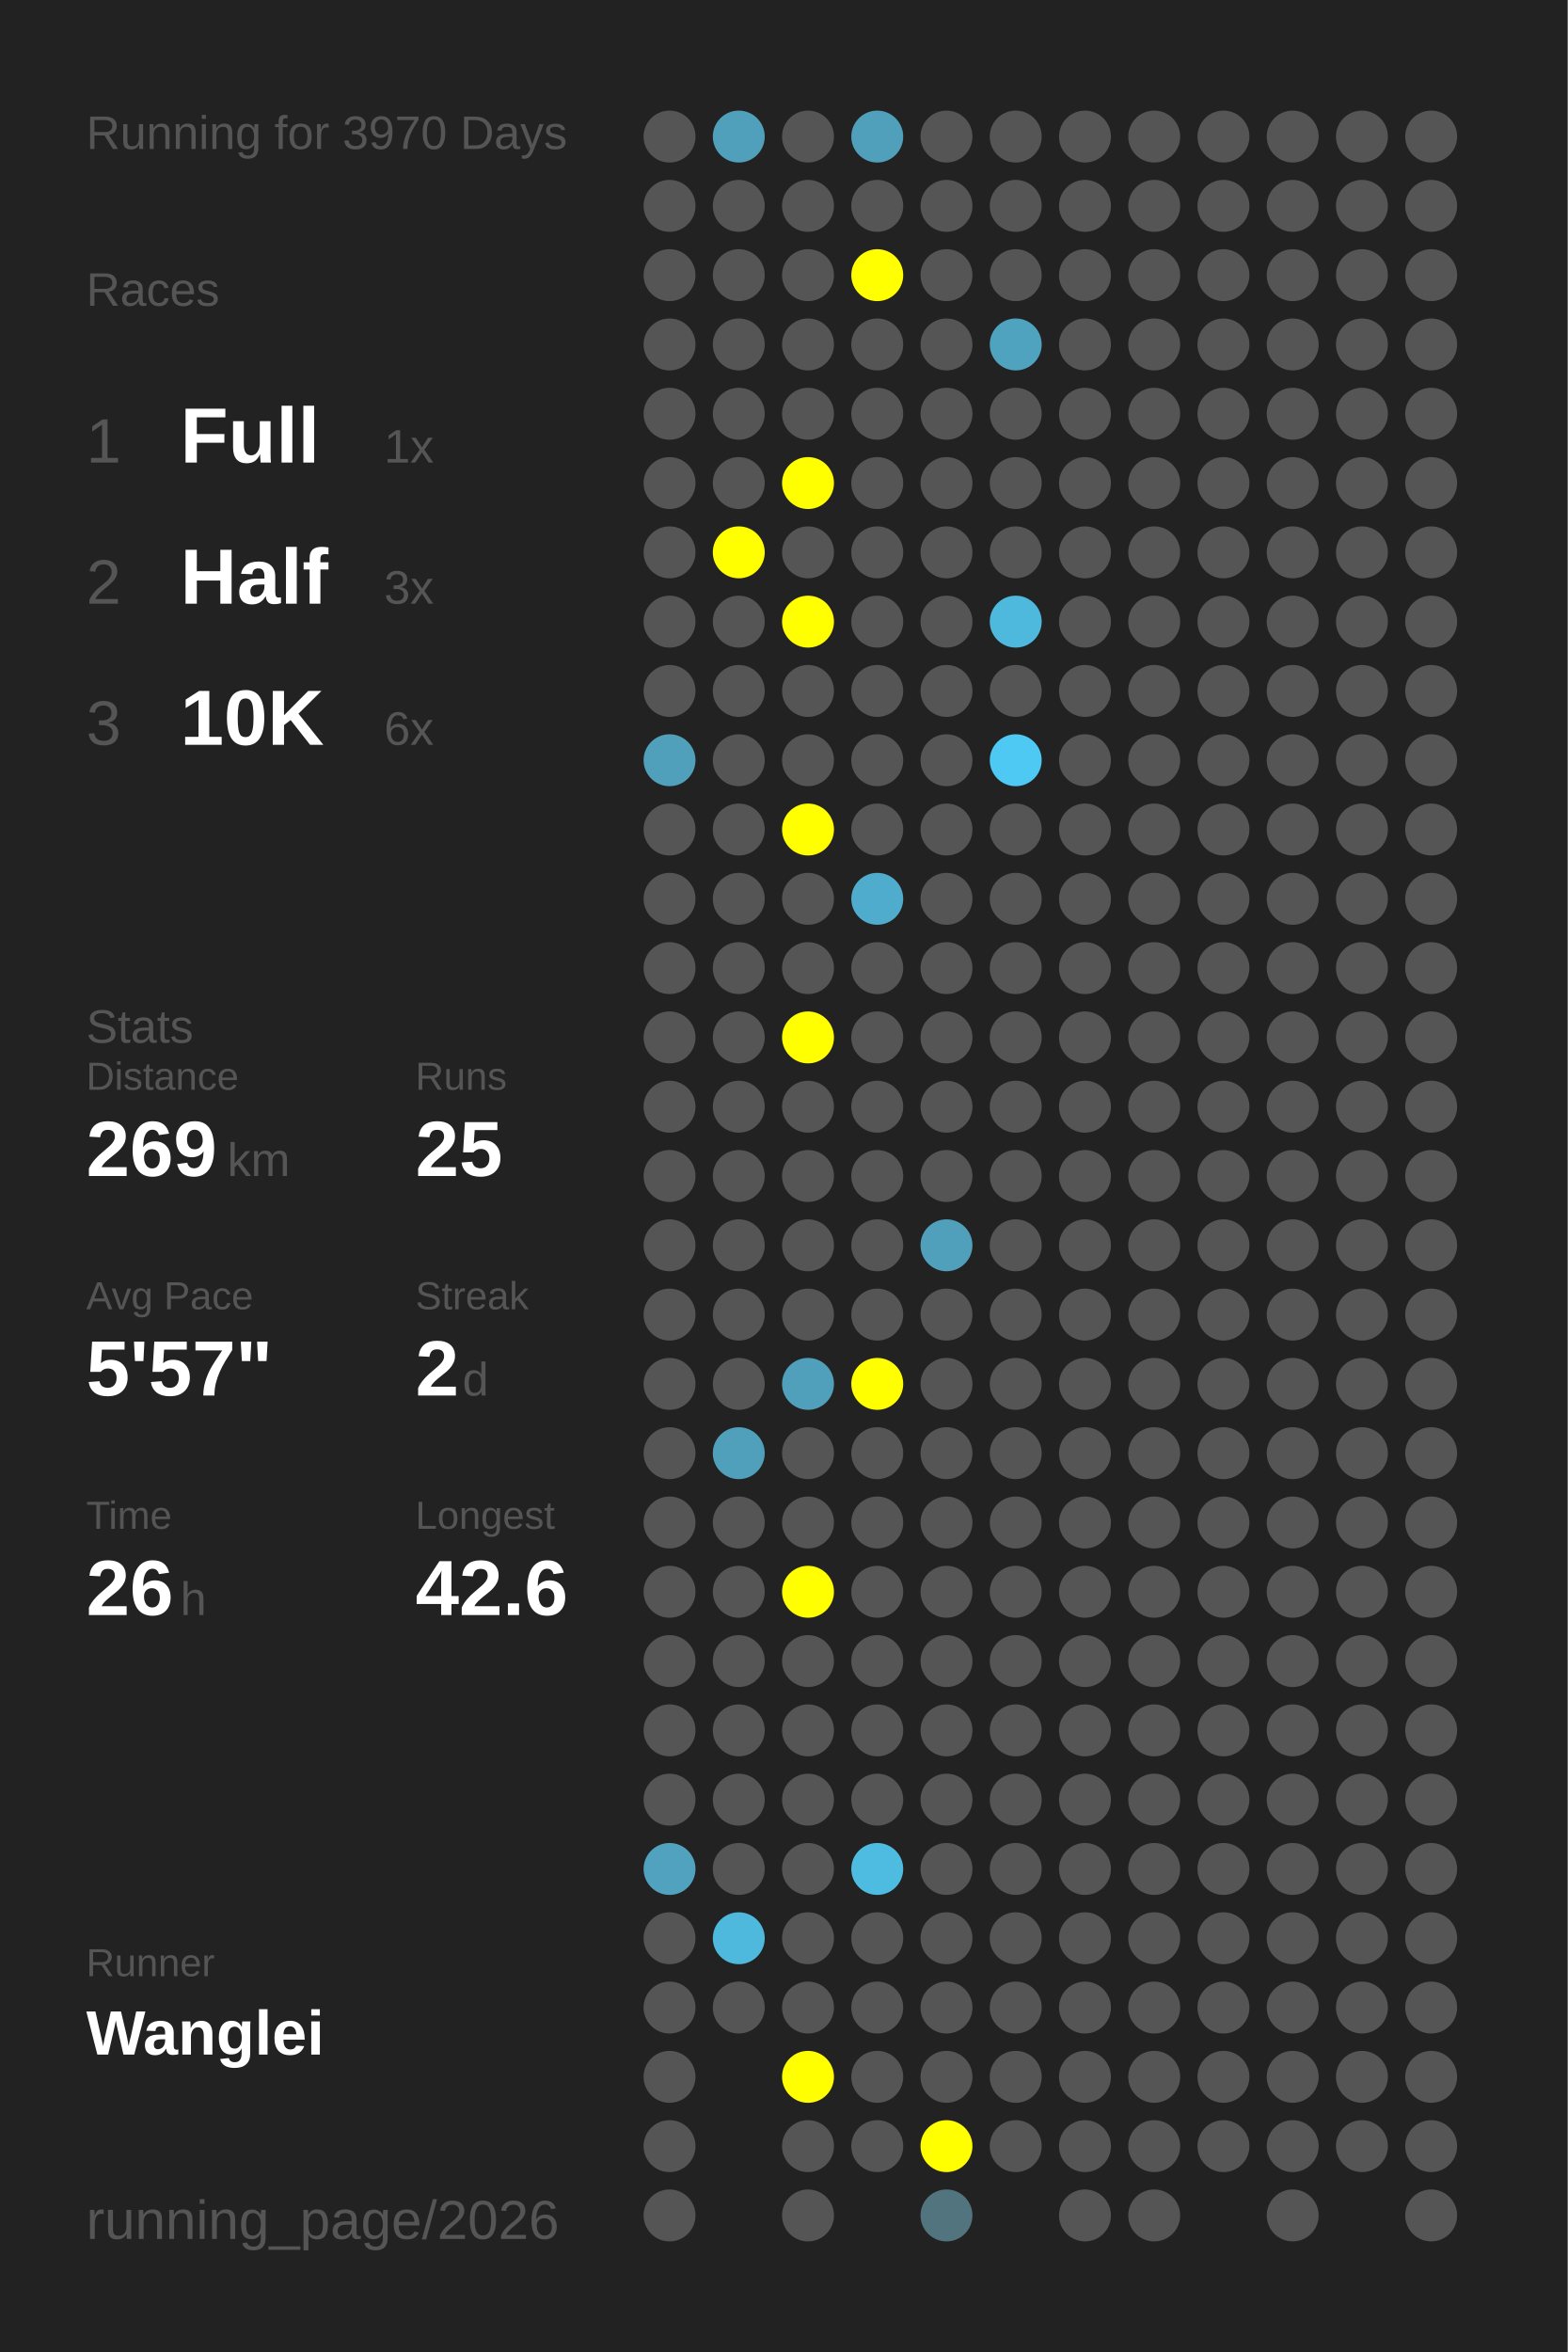
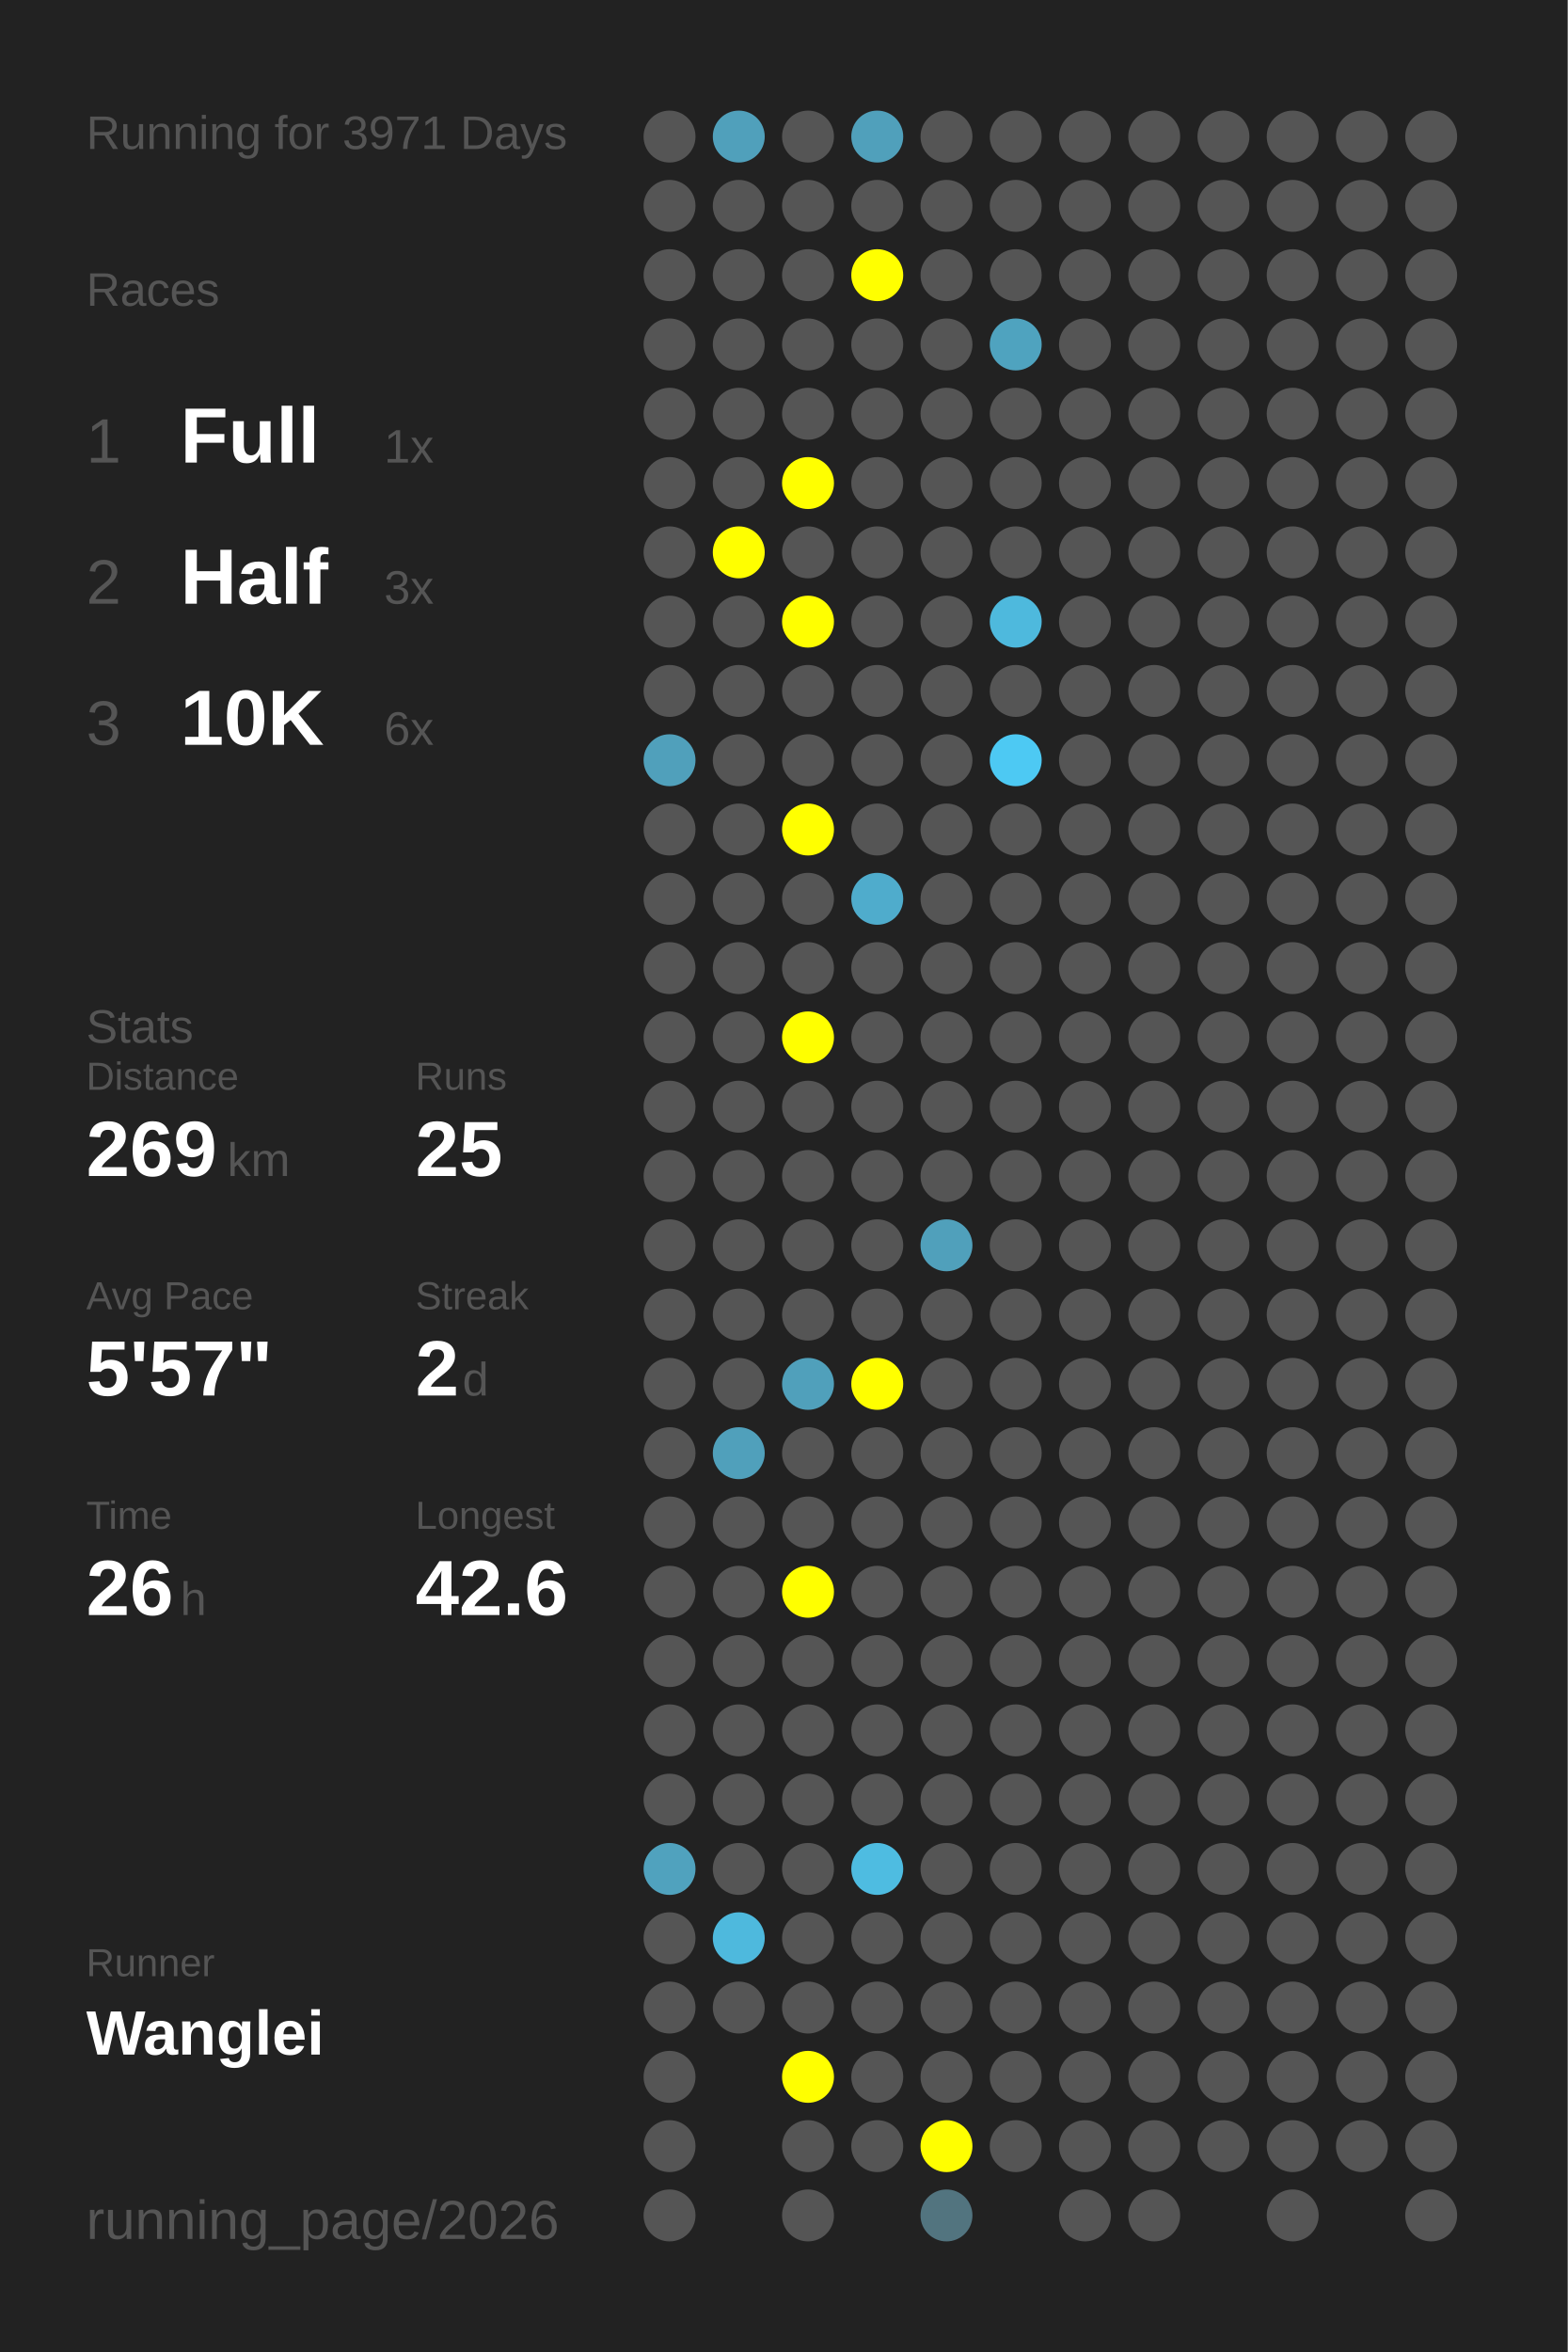
<svg xmlns="http://www.w3.org/2000/svg" baseProfile="full" height="300mm" version="1.1" viewBox="0,0,200,300" width="200mm">
  <defs />
  <rect fill="#222222" height="300" width="200" x="0" y="0" />
-   <text fill="#555555" style="font-size:6px; font-family:Arial;" x="11" y="19">Running for 3970 Days</text>
+   <text fill="#555555" style="font-size:6px; font-family:Arial;" x="11" y="19">Running for 3971 Days</text>
  <text fill="#555555" style="font-size:6px; font-family:Arial;" x="11" y="39">Races</text>
  <text fill="#555555" style="font-size:8px; font-family:Arial;" x="11" y="59">1</text>
  <text fill="#FFFFFF" style="font-size:10px; font-family:Arial; font-weight:bold;" x="23" y="59">Full</text>
  <text fill="#555555" style="font-size:6px; font-family:Arial;" x="49" y="59">1x</text>
  <text fill="#555555" style="font-size:8px; font-family:Arial;" x="11" y="77">2</text>
  <text fill="#FFFFFF" style="font-size:10px; font-family:Arial; font-weight:bold;" x="23" y="77">Half</text>
  <text fill="#555555" style="font-size:6px; font-family:Arial;" x="49" y="77">3x</text>
  <text fill="#555555" style="font-size:8px; font-family:Arial;" x="11" y="95">3</text>
  <text fill="#FFFFFF" style="font-size:10px; font-family:Arial; font-weight:bold;" x="23" y="95">10K</text>
  <text fill="#555555" style="font-size:6px; font-family:Arial;" x="49" y="95">6x</text>
  <text fill="#555555" style="font-size:6px; font-family:Arial;" x="11" y="133">Stats</text>
  <text fill="#555555" style="font-size:5px; font-family:Arial;" x="11" y="139">Distance</text>
  <text fill="#FFFFFF" style="font-size:10px; font-family:Arial; font-weight:bold;" x="11" y="150">269</text>
  <text fill="#555555" style="font-size:6px; font-family:Arial;" x="29" y="150">km</text>
  <text fill="#555555" style="font-size:5px; font-family:Arial;" x="53" y="139">Runs</text>
  <text fill="#FFFFFF" style="font-size:10px; font-family:Arial; font-weight:bold;" x="53" y="150">25</text>
  <text fill="#555555" style="font-size:5px; font-family:Arial;" x="11" y="167">Avg Pace</text>
  <text fill="#FFFFFF" style="font-size:10px; font-family:Arial; font-weight:bold;" x="11" y="178">5'57"</text>
  <text fill="#555555" style="font-size:5px; font-family:Arial;" x="53" y="167">Streak</text>
  <text fill="#FFFFFF" style="font-size:10px; font-family:Arial; font-weight:bold;" x="53" y="178">2</text>
  <text fill="#555555" style="font-size:6px; font-family:Arial;" x="59" y="178">d</text>
  <text fill="#555555" style="font-size:5px; font-family:Arial;" x="11" y="195">Time</text>
  <text fill="#FFFFFF" style="font-size:10px; font-family:Arial; font-weight:bold;" x="11" y="206">26</text>
  <text fill="#555555" style="font-size:6px; font-family:Arial;" x="23" y="206">h</text>
  <text fill="#555555" style="font-size:5px; font-family:Arial;" x="53" y="195">Longest</text>
  <text fill="#FFFFFF" style="font-size:10px; font-family:Arial; font-weight:bold;" x="53" y="206">42.6</text>
  <text fill="#555555" style="font-size:5px; font-family:Arial;" x="11" y="252.065">Runner</text>
  <text fill="#FFFFFF" style="font-size:8px; font-family:Arial; font-weight:bold;" x="11" y="262.065">Wanglei</text>
  <text fill="#555555" style="font-size:7px; font-family:Arial;" x="11" y="285.581">running_page/2026</text>
  <circle cx="85.417" cy="17.419" fill="#555555" r="3.312" />
  <circle cx="85.417" cy="26.258" fill="#555555" r="3.312" />
  <circle cx="85.417" cy="35.097" fill="#555555" r="3.312" />
  <circle cx="85.417" cy="43.935" fill="#555555" r="3.312" />
  <circle cx="85.417" cy="52.774" fill="#555555" r="3.312" />
  <circle cx="85.417" cy="61.613" fill="#555555" r="3.312" />
  <circle cx="85.417" cy="70.452" fill="#555555" r="3.312" />
  <circle cx="85.417" cy="79.29" fill="#555555" r="3.312" />
  <circle cx="85.417" cy="88.129" fill="#555555" r="3.312" />
  <circle cx="85.417" cy="96.968" fill="#50a0bb" r="3.312" />
  <circle cx="85.417" cy="105.806" fill="#555555" r="3.312" />
  <circle cx="85.417" cy="114.645" fill="#555555" r="3.312" />
  <circle cx="85.417" cy="123.484" fill="#555555" r="3.312" />
  <circle cx="85.417" cy="132.323" fill="#555555" r="3.312" />
  <circle cx="85.417" cy="141.161" fill="#555555" r="3.312" />
  <circle cx="85.417" cy="150" fill="#555555" r="3.312" />
  <circle cx="85.417" cy="158.839" fill="#555555" r="3.312" />
  <circle cx="85.417" cy="167.677" fill="#555555" r="3.312" />
  <circle cx="85.417" cy="176.516" fill="#555555" r="3.312" />
  <circle cx="85.417" cy="185.355" fill="#555555" r="3.312" />
  <circle cx="85.417" cy="194.194" fill="#555555" r="3.312" />
  <circle cx="85.417" cy="203.032" fill="#555555" r="3.312" />
  <circle cx="85.417" cy="211.871" fill="#555555" r="3.312" />
  <circle cx="85.417" cy="220.71" fill="#555555" r="3.312" />
  <circle cx="85.417" cy="229.548" fill="#555555" r="3.312" />
  <circle cx="85.417" cy="238.387" fill="#50a2be" r="3.312" />
  <circle cx="85.417" cy="247.226" fill="#555555" r="3.312" />
  <circle cx="85.417" cy="256.065" fill="#555555" r="3.312" />
  <circle cx="85.417" cy="264.903" fill="#555555" r="3.312" />
  <circle cx="85.417" cy="273.742" fill="#555555" r="3.312" />
  <circle cx="85.417" cy="282.581" fill="#555555" r="3.312" />
  <circle cx="94.25" cy="17.419" fill="#50a0bb" r="3.312" />
  <circle cx="94.25" cy="26.258" fill="#555555" r="3.312" />
  <circle cx="94.25" cy="35.097" fill="#555555" r="3.312" />
  <circle cx="94.25" cy="43.935" fill="#555555" r="3.312" />
  <circle cx="94.25" cy="52.774" fill="#555555" r="3.312" />
  <circle cx="94.25" cy="61.613" fill="#555555" r="3.312" />
  <circle cx="94.25" cy="70.452" fill="#FFFF00" r="3.312" />
  <circle cx="94.25" cy="79.29" fill="#555555" r="3.312" />
  <circle cx="94.25" cy="88.129" fill="#555555" r="3.312" />
  <circle cx="94.25" cy="96.968" fill="#555555" r="3.312" />
  <circle cx="94.25" cy="105.806" fill="#555555" r="3.312" />
  <circle cx="94.25" cy="114.645" fill="#555555" r="3.312" />
  <circle cx="94.25" cy="123.484" fill="#555555" r="3.312" />
  <circle cx="94.25" cy="132.323" fill="#555555" r="3.312" />
  <circle cx="94.25" cy="141.161" fill="#555555" r="3.312" />
  <circle cx="94.25" cy="150" fill="#555555" r="3.312" />
  <circle cx="94.25" cy="158.839" fill="#555555" r="3.312" />
  <circle cx="94.25" cy="167.677" fill="#555555" r="3.312" />
  <circle cx="94.25" cy="176.516" fill="#555555" r="3.312" />
  <circle cx="94.25" cy="185.355" fill="#50a0bb" r="3.312" />
  <circle cx="94.25" cy="194.194" fill="#555555" r="3.312" />
  <circle cx="94.25" cy="203.032" fill="#555555" r="3.312" />
  <circle cx="94.25" cy="211.871" fill="#555555" r="3.312" />
  <circle cx="94.25" cy="220.71" fill="#555555" r="3.312" />
  <circle cx="94.25" cy="229.548" fill="#555555" r="3.312" />
  <circle cx="94.25" cy="238.387" fill="#555555" r="3.312" />
  <circle cx="94.25" cy="247.226" fill="#4eb9dd" r="3.312" />
  <circle cx="94.25" cy="256.065" fill="#555555" r="3.312" />
  <circle cx="103.083" cy="17.419" fill="#555555" r="3.312" />
  <circle cx="103.083" cy="26.258" fill="#555555" r="3.312" />
  <circle cx="103.083" cy="35.097" fill="#555555" r="3.312" />
  <circle cx="103.083" cy="43.935" fill="#555555" r="3.312" />
  <circle cx="103.083" cy="52.774" fill="#555555" r="3.312" />
  <circle cx="103.083" cy="61.613" fill="#FFFF00" r="3.312" />
  <circle cx="103.083" cy="70.452" fill="#555555" r="3.312" />
  <circle cx="103.083" cy="79.29" fill="#FFFF00" r="3.312" />
  <circle cx="103.083" cy="88.129" fill="#555555" r="3.312" />
  <circle cx="103.083" cy="96.968" fill="#555555" r="3.312" />
  <circle cx="103.083" cy="105.806" fill="#FFFF00" r="3.312" />
  <circle cx="103.083" cy="114.645" fill="#555555" r="3.312" />
  <circle cx="103.083" cy="123.484" fill="#555555" r="3.312" />
  <circle cx="103.083" cy="132.323" fill="#FFFF00" r="3.312" />
  <circle cx="103.083" cy="141.161" fill="#555555" r="3.312" />
  <circle cx="103.083" cy="150" fill="#555555" r="3.312" />
  <circle cx="103.083" cy="158.839" fill="#555555" r="3.312" />
  <circle cx="103.083" cy="167.677" fill="#555555" r="3.312" />
  <circle cx="103.083" cy="176.516" fill="#50a0bb" r="3.312" />
  <circle cx="103.083" cy="185.355" fill="#555555" r="3.312" />
  <circle cx="103.083" cy="194.194" fill="#555555" r="3.312" />
  <circle cx="103.083" cy="203.032" fill="#FFFF00" r="3.312" />
  <circle cx="103.083" cy="211.871" fill="#555555" r="3.312" />
  <circle cx="103.083" cy="220.71" fill="#555555" r="3.312" />
  <circle cx="103.083" cy="229.548" fill="#555555" r="3.312" />
  <circle cx="103.083" cy="238.387" fill="#555555" r="3.312" />
  <circle cx="103.083" cy="247.226" fill="#555555" r="3.312" />
  <circle cx="103.083" cy="256.065" fill="#555555" r="3.312" />
  <circle cx="103.083" cy="264.903" fill="#FFFF00" r="3.312" />
  <circle cx="103.083" cy="273.742" fill="#555555" r="3.312" />
  <circle cx="103.083" cy="282.581" fill="#555555" r="3.312" />
  <circle cx="111.917" cy="17.419" fill="#50a0bb" r="3.312" />
  <circle cx="111.917" cy="26.258" fill="#555555" r="3.312" />
  <circle cx="111.917" cy="35.097" fill="#FFFF00" r="3.312" />
  <circle cx="111.917" cy="43.935" fill="#555555" r="3.312" />
  <circle cx="111.917" cy="52.774" fill="#555555" r="3.312" />
  <circle cx="111.917" cy="61.613" fill="#555555" r="3.312" />
  <circle cx="111.917" cy="70.452" fill="#555555" r="3.312" />
  <circle cx="111.917" cy="79.29" fill="#555555" r="3.312" />
  <circle cx="111.917" cy="88.129" fill="#555555" r="3.312" />
  <circle cx="111.917" cy="96.968" fill="#555555" r="3.312" />
  <circle cx="111.917" cy="105.806" fill="#555555" r="3.312" />
  <circle cx="111.917" cy="114.645" fill="#4faccc" r="3.312" />
  <circle cx="111.917" cy="123.484" fill="#555555" r="3.312" />
  <circle cx="111.917" cy="132.323" fill="#555555" r="3.312" />
  <circle cx="111.917" cy="141.161" fill="#555555" r="3.312" />
  <circle cx="111.917" cy="150" fill="#555555" r="3.312" />
  <circle cx="111.917" cy="158.839" fill="#555555" r="3.312" />
  <circle cx="111.917" cy="167.677" fill="#555555" r="3.312" />
  <circle cx="111.917" cy="176.516" fill="#FFFF00" r="3.312" />
  <circle cx="111.917" cy="185.355" fill="#555555" r="3.312" />
  <circle cx="111.917" cy="194.194" fill="#555555" r="3.312" />
  <circle cx="111.917" cy="203.032" fill="#555555" r="3.312" />
  <circle cx="111.917" cy="211.871" fill="#555555" r="3.312" />
  <circle cx="111.917" cy="220.71" fill="#555555" r="3.312" />
  <circle cx="111.917" cy="229.548" fill="#555555" r="3.312" />
  <circle cx="111.917" cy="238.387" fill="#4ebce1" r="3.312" />
  <circle cx="111.917" cy="247.226" fill="#555555" r="3.312" />
  <circle cx="111.917" cy="256.065" fill="#555555" r="3.312" />
  <circle cx="111.917" cy="264.903" fill="#555555" r="3.312" />
  <circle cx="111.917" cy="273.742" fill="#555555" r="3.312" />
  <circle cx="120.75" cy="17.419" fill="#555555" r="3.312" />
  <circle cx="120.75" cy="26.258" fill="#555555" r="3.312" />
  <circle cx="120.75" cy="35.097" fill="#555555" r="3.312" />
  <circle cx="120.75" cy="43.935" fill="#555555" r="3.312" />
  <circle cx="120.75" cy="52.774" fill="#555555" r="3.312" />
  <circle cx="120.75" cy="61.613" fill="#555555" r="3.312" />
  <circle cx="120.75" cy="70.452" fill="#555555" r="3.312" />
  <circle cx="120.75" cy="79.29" fill="#555555" r="3.312" />
  <circle cx="120.75" cy="88.129" fill="#555555" r="3.312" />
  <circle cx="120.75" cy="96.968" fill="#555555" r="3.312" />
  <circle cx="120.75" cy="105.806" fill="#555555" r="3.312" />
  <circle cx="120.75" cy="114.645" fill="#555555" r="3.312" />
  <circle cx="120.75" cy="123.484" fill="#555555" r="3.312" />
  <circle cx="120.75" cy="132.323" fill="#555555" r="3.312" />
  <circle cx="120.75" cy="141.161" fill="#555555" r="3.312" />
  <circle cx="120.75" cy="150" fill="#555555" r="3.312" />
  <circle cx="120.75" cy="158.839" fill="#50a0bb" r="3.312" />
  <circle cx="120.75" cy="167.677" fill="#555555" r="3.312" />
  <circle cx="120.75" cy="176.516" fill="#555555" r="3.312" />
  <circle cx="120.75" cy="185.355" fill="#555555" r="3.312" />
  <circle cx="120.75" cy="194.194" fill="#555555" r="3.312" />
  <circle cx="120.75" cy="203.032" fill="#555555" r="3.312" />
  <circle cx="120.75" cy="211.871" fill="#555555" r="3.312" />
  <circle cx="120.75" cy="220.71" fill="#555555" r="3.312" />
  <circle cx="120.75" cy="229.548" fill="#555555" r="3.312" />
  <circle cx="120.75" cy="238.387" fill="#555555" r="3.312" />
  <circle cx="120.75" cy="247.226" fill="#555555" r="3.312" />
  <circle cx="120.75" cy="256.065" fill="#555555" r="3.312" />
  <circle cx="120.75" cy="264.903" fill="#555555" r="3.312" />
  <circle cx="120.75" cy="273.742" fill="#FFFF00" r="3.312" />
  <circle cx="120.75" cy="282.581" fill="#52747f" r="3.312" />
  <circle cx="129.583" cy="17.419" fill="#555555" r="3.312" />
  <circle cx="129.583" cy="26.258" fill="#555555" r="3.312" />
  <circle cx="129.583" cy="35.097" fill="#555555" r="3.312" />
  <circle cx="129.583" cy="43.935" fill="#4fa3bf" r="3.312" />
  <circle cx="129.583" cy="52.774" fill="#555555" r="3.312" />
  <circle cx="129.583" cy="61.613" fill="#555555" r="3.312" />
  <circle cx="129.583" cy="70.452" fill="#555555" r="3.312" />
  <circle cx="129.583" cy="79.29" fill="#4eb9dd" r="3.312" />
  <circle cx="129.583" cy="88.129" fill="#555555" r="3.312" />
  <circle cx="129.583" cy="96.968" fill="#4dc9f3" r="3.312" />
  <circle cx="129.583" cy="105.806" fill="#555555" r="3.312" />
  <circle cx="129.583" cy="114.645" fill="#555555" r="3.312" />
  <circle cx="129.583" cy="123.484" fill="#555555" r="3.312" />
  <circle cx="129.583" cy="132.323" fill="#555555" r="3.312" />
  <circle cx="129.583" cy="141.161" fill="#555555" r="3.312" />
  <circle cx="129.583" cy="150" fill="#555555" r="3.312" />
  <circle cx="129.583" cy="158.839" fill="#555555" r="3.312" />
  <circle cx="129.583" cy="167.677" fill="#555555" r="3.312" />
  <circle cx="129.583" cy="176.516" fill="#555555" r="3.312" />
  <circle cx="129.583" cy="185.355" fill="#555555" r="3.312" />
  <circle cx="129.583" cy="194.194" fill="#555555" r="3.312" />
  <circle cx="129.583" cy="203.032" fill="#555555" r="3.312" />
  <circle cx="129.583" cy="211.871" fill="#555555" r="3.312" />
  <circle cx="129.583" cy="220.71" fill="#555555" r="3.312" />
  <circle cx="129.583" cy="229.548" fill="#555555" r="3.312" />
  <circle cx="129.583" cy="238.387" fill="#555555" r="3.312" />
  <circle cx="129.583" cy="247.226" fill="#555555" r="3.312" />
  <circle cx="129.583" cy="256.065" fill="#555555" r="3.312" />
  <circle cx="129.583" cy="264.903" fill="#555555" r="3.312" />
  <circle cx="129.583" cy="273.742" fill="#555555" r="3.312" />
  <circle cx="138.417" cy="17.419" fill="#555555" r="3.312" />
  <circle cx="138.417" cy="26.258" fill="#555555" r="3.312" />
  <circle cx="138.417" cy="35.097" fill="#555555" r="3.312" />
  <circle cx="138.417" cy="43.935" fill="#555555" r="3.312" />
  <circle cx="138.417" cy="52.774" fill="#555555" r="3.312" />
  <circle cx="138.417" cy="61.613" fill="#555555" r="3.312" />
  <circle cx="138.417" cy="70.452" fill="#555555" r="3.312" />
  <circle cx="138.417" cy="79.29" fill="#555555" r="3.312" />
  <circle cx="138.417" cy="88.129" fill="#555555" r="3.312" />
  <circle cx="138.417" cy="96.968" fill="#555555" r="3.312" />
  <circle cx="138.417" cy="105.806" fill="#555555" r="3.312" />
  <circle cx="138.417" cy="114.645" fill="#555555" r="3.312" />
  <circle cx="138.417" cy="123.484" fill="#555555" r="3.312" />
  <circle cx="138.417" cy="132.323" fill="#555555" r="3.312" />
  <circle cx="138.417" cy="141.161" fill="#555555" r="3.312" />
  <circle cx="138.417" cy="150" fill="#555555" r="3.312" />
  <circle cx="138.417" cy="158.839" fill="#555555" r="3.312" />
  <circle cx="138.417" cy="167.677" fill="#555555" r="3.312" />
  <circle cx="138.417" cy="176.516" fill="#555555" r="3.312" />
  <circle cx="138.417" cy="185.355" fill="#555555" r="3.312" />
  <circle cx="138.417" cy="194.194" fill="#555555" r="3.312" />
  <circle cx="138.417" cy="203.032" fill="#555555" r="3.312" />
  <circle cx="138.417" cy="211.871" fill="#555555" r="3.312" />
  <circle cx="138.417" cy="220.71" fill="#555555" r="3.312" />
  <circle cx="138.417" cy="229.548" fill="#555555" r="3.312" />
  <circle cx="138.417" cy="238.387" fill="#555555" r="3.312" />
  <circle cx="138.417" cy="247.226" fill="#555555" r="3.312" />
  <circle cx="138.417" cy="256.065" fill="#555555" r="3.312" />
  <circle cx="138.417" cy="264.903" fill="#555555" r="3.312" />
  <circle cx="138.417" cy="273.742" fill="#555555" r="3.312" />
  <circle cx="138.417" cy="282.581" fill="#555555" r="3.312" />
  <circle cx="147.25" cy="17.419" fill="#555555" r="3.312" />
  <circle cx="147.25" cy="26.258" fill="#555555" r="3.312" />
  <circle cx="147.25" cy="35.097" fill="#555555" r="3.312" />
  <circle cx="147.25" cy="43.935" fill="#555555" r="3.312" />
  <circle cx="147.25" cy="52.774" fill="#555555" r="3.312" />
  <circle cx="147.25" cy="61.613" fill="#555555" r="3.312" />
  <circle cx="147.25" cy="70.452" fill="#555555" r="3.312" />
  <circle cx="147.25" cy="79.29" fill="#555555" r="3.312" />
  <circle cx="147.25" cy="88.129" fill="#555555" r="3.312" />
  <circle cx="147.25" cy="96.968" fill="#555555" r="3.312" />
  <circle cx="147.25" cy="105.806" fill="#555555" r="3.312" />
  <circle cx="147.25" cy="114.645" fill="#555555" r="3.312" />
  <circle cx="147.25" cy="123.484" fill="#555555" r="3.312" />
  <circle cx="147.25" cy="132.323" fill="#555555" r="3.312" />
  <circle cx="147.25" cy="141.161" fill="#555555" r="3.312" />
  <circle cx="147.25" cy="150" fill="#555555" r="3.312" />
  <circle cx="147.25" cy="158.839" fill="#555555" r="3.312" />
  <circle cx="147.25" cy="167.677" fill="#555555" r="3.312" />
  <circle cx="147.25" cy="176.516" fill="#555555" r="3.312" />
  <circle cx="147.25" cy="185.355" fill="#555555" r="3.312" />
  <circle cx="147.25" cy="194.194" fill="#555555" r="3.312" />
  <circle cx="147.25" cy="203.032" fill="#555555" r="3.312" />
  <circle cx="147.25" cy="211.871" fill="#555555" r="3.312" />
  <circle cx="147.25" cy="220.71" fill="#555555" r="3.312" />
  <circle cx="147.25" cy="229.548" fill="#555555" r="3.312" />
  <circle cx="147.25" cy="238.387" fill="#555555" r="3.312" />
  <circle cx="147.25" cy="247.226" fill="#555555" r="3.312" />
  <circle cx="147.25" cy="256.065" fill="#555555" r="3.312" />
  <circle cx="147.25" cy="264.903" fill="#555555" r="3.312" />
  <circle cx="147.25" cy="273.742" fill="#555555" r="3.312" />
  <circle cx="147.25" cy="282.581" fill="#555555" r="3.312" />
  <circle cx="156.083" cy="17.419" fill="#555555" r="3.312" />
  <circle cx="156.083" cy="26.258" fill="#555555" r="3.312" />
  <circle cx="156.083" cy="35.097" fill="#555555" r="3.312" />
  <circle cx="156.083" cy="43.935" fill="#555555" r="3.312" />
  <circle cx="156.083" cy="52.774" fill="#555555" r="3.312" />
  <circle cx="156.083" cy="61.613" fill="#555555" r="3.312" />
  <circle cx="156.083" cy="70.452" fill="#555555" r="3.312" />
  <circle cx="156.083" cy="79.29" fill="#555555" r="3.312" />
  <circle cx="156.083" cy="88.129" fill="#555555" r="3.312" />
  <circle cx="156.083" cy="96.968" fill="#555555" r="3.312" />
  <circle cx="156.083" cy="105.806" fill="#555555" r="3.312" />
  <circle cx="156.083" cy="114.645" fill="#555555" r="3.312" />
  <circle cx="156.083" cy="123.484" fill="#555555" r="3.312" />
  <circle cx="156.083" cy="132.323" fill="#555555" r="3.312" />
  <circle cx="156.083" cy="141.161" fill="#555555" r="3.312" />
  <circle cx="156.083" cy="150" fill="#555555" r="3.312" />
  <circle cx="156.083" cy="158.839" fill="#555555" r="3.312" />
  <circle cx="156.083" cy="167.677" fill="#555555" r="3.312" />
  <circle cx="156.083" cy="176.516" fill="#555555" r="3.312" />
  <circle cx="156.083" cy="185.355" fill="#555555" r="3.312" />
  <circle cx="156.083" cy="194.194" fill="#555555" r="3.312" />
  <circle cx="156.083" cy="203.032" fill="#555555" r="3.312" />
  <circle cx="156.083" cy="211.871" fill="#555555" r="3.312" />
  <circle cx="156.083" cy="220.71" fill="#555555" r="3.312" />
  <circle cx="156.083" cy="229.548" fill="#555555" r="3.312" />
  <circle cx="156.083" cy="238.387" fill="#555555" r="3.312" />
  <circle cx="156.083" cy="247.226" fill="#555555" r="3.312" />
  <circle cx="156.083" cy="256.065" fill="#555555" r="3.312" />
  <circle cx="156.083" cy="264.903" fill="#555555" r="3.312" />
  <circle cx="156.083" cy="273.742" fill="#555555" r="3.312" />
  <circle cx="164.917" cy="17.419" fill="#555555" r="3.312" />
  <circle cx="164.917" cy="26.258" fill="#555555" r="3.312" />
  <circle cx="164.917" cy="35.097" fill="#555555" r="3.312" />
  <circle cx="164.917" cy="43.935" fill="#555555" r="3.312" />
  <circle cx="164.917" cy="52.774" fill="#555555" r="3.312" />
  <circle cx="164.917" cy="61.613" fill="#555555" r="3.312" />
  <circle cx="164.917" cy="70.452" fill="#555555" r="3.312" />
  <circle cx="164.917" cy="79.29" fill="#555555" r="3.312" />
  <circle cx="164.917" cy="88.129" fill="#555555" r="3.312" />
  <circle cx="164.917" cy="96.968" fill="#555555" r="3.312" />
  <circle cx="164.917" cy="105.806" fill="#555555" r="3.312" />
  <circle cx="164.917" cy="114.645" fill="#555555" r="3.312" />
  <circle cx="164.917" cy="123.484" fill="#555555" r="3.312" />
  <circle cx="164.917" cy="132.323" fill="#555555" r="3.312" />
  <circle cx="164.917" cy="141.161" fill="#555555" r="3.312" />
  <circle cx="164.917" cy="150" fill="#555555" r="3.312" />
  <circle cx="164.917" cy="158.839" fill="#555555" r="3.312" />
  <circle cx="164.917" cy="167.677" fill="#555555" r="3.312" />
  <circle cx="164.917" cy="176.516" fill="#555555" r="3.312" />
  <circle cx="164.917" cy="185.355" fill="#555555" r="3.312" />
  <circle cx="164.917" cy="194.194" fill="#555555" r="3.312" />
  <circle cx="164.917" cy="203.032" fill="#555555" r="3.312" />
  <circle cx="164.917" cy="211.871" fill="#555555" r="3.312" />
  <circle cx="164.917" cy="220.71" fill="#555555" r="3.312" />
  <circle cx="164.917" cy="229.548" fill="#555555" r="3.312" />
  <circle cx="164.917" cy="238.387" fill="#555555" r="3.312" />
  <circle cx="164.917" cy="247.226" fill="#555555" r="3.312" />
  <circle cx="164.917" cy="256.065" fill="#555555" r="3.312" />
  <circle cx="164.917" cy="264.903" fill="#555555" r="3.312" />
  <circle cx="164.917" cy="273.742" fill="#555555" r="3.312" />
  <circle cx="164.917" cy="282.581" fill="#555555" r="3.312" />
  <circle cx="173.75" cy="17.419" fill="#555555" r="3.312" />
  <circle cx="173.75" cy="26.258" fill="#555555" r="3.312" />
  <circle cx="173.75" cy="35.097" fill="#555555" r="3.312" />
  <circle cx="173.75" cy="43.935" fill="#555555" r="3.312" />
  <circle cx="173.75" cy="52.774" fill="#555555" r="3.312" />
  <circle cx="173.75" cy="61.613" fill="#555555" r="3.312" />
  <circle cx="173.75" cy="70.452" fill="#555555" r="3.312" />
  <circle cx="173.75" cy="79.29" fill="#555555" r="3.312" />
  <circle cx="173.75" cy="88.129" fill="#555555" r="3.312" />
  <circle cx="173.75" cy="96.968" fill="#555555" r="3.312" />
  <circle cx="173.75" cy="105.806" fill="#555555" r="3.312" />
  <circle cx="173.75" cy="114.645" fill="#555555" r="3.312" />
  <circle cx="173.75" cy="123.484" fill="#555555" r="3.312" />
  <circle cx="173.75" cy="132.323" fill="#555555" r="3.312" />
  <circle cx="173.75" cy="141.161" fill="#555555" r="3.312" />
  <circle cx="173.75" cy="150" fill="#555555" r="3.312" />
  <circle cx="173.75" cy="158.839" fill="#555555" r="3.312" />
  <circle cx="173.75" cy="167.677" fill="#555555" r="3.312" />
  <circle cx="173.75" cy="176.516" fill="#555555" r="3.312" />
  <circle cx="173.75" cy="185.355" fill="#555555" r="3.312" />
  <circle cx="173.75" cy="194.194" fill="#555555" r="3.312" />
  <circle cx="173.75" cy="203.032" fill="#555555" r="3.312" />
  <circle cx="173.75" cy="211.871" fill="#555555" r="3.312" />
  <circle cx="173.75" cy="220.71" fill="#555555" r="3.312" />
  <circle cx="173.75" cy="229.548" fill="#555555" r="3.312" />
  <circle cx="173.75" cy="238.387" fill="#555555" r="3.312" />
  <circle cx="173.75" cy="247.226" fill="#555555" r="3.312" />
  <circle cx="173.75" cy="256.065" fill="#555555" r="3.312" />
  <circle cx="173.75" cy="264.903" fill="#555555" r="3.312" />
  <circle cx="173.75" cy="273.742" fill="#555555" r="3.312" />
  <circle cx="182.583" cy="17.419" fill="#555555" r="3.312" />
  <circle cx="182.583" cy="26.258" fill="#555555" r="3.312" />
  <circle cx="182.583" cy="35.097" fill="#555555" r="3.312" />
  <circle cx="182.583" cy="43.935" fill="#555555" r="3.312" />
  <circle cx="182.583" cy="52.774" fill="#555555" r="3.312" />
  <circle cx="182.583" cy="61.613" fill="#555555" r="3.312" />
  <circle cx="182.583" cy="70.452" fill="#555555" r="3.312" />
  <circle cx="182.583" cy="79.29" fill="#555555" r="3.312" />
  <circle cx="182.583" cy="88.129" fill="#555555" r="3.312" />
  <circle cx="182.583" cy="96.968" fill="#555555" r="3.312" />
  <circle cx="182.583" cy="105.806" fill="#555555" r="3.312" />
  <circle cx="182.583" cy="114.645" fill="#555555" r="3.312" />
  <circle cx="182.583" cy="123.484" fill="#555555" r="3.312" />
  <circle cx="182.583" cy="132.323" fill="#555555" r="3.312" />
  <circle cx="182.583" cy="141.161" fill="#555555" r="3.312" />
  <circle cx="182.583" cy="150" fill="#555555" r="3.312" />
  <circle cx="182.583" cy="158.839" fill="#555555" r="3.312" />
  <circle cx="182.583" cy="167.677" fill="#555555" r="3.312" />
  <circle cx="182.583" cy="176.516" fill="#555555" r="3.312" />
  <circle cx="182.583" cy="185.355" fill="#555555" r="3.312" />
  <circle cx="182.583" cy="194.194" fill="#555555" r="3.312" />
  <circle cx="182.583" cy="203.032" fill="#555555" r="3.312" />
  <circle cx="182.583" cy="211.871" fill="#555555" r="3.312" />
  <circle cx="182.583" cy="220.71" fill="#555555" r="3.312" />
  <circle cx="182.583" cy="229.548" fill="#555555" r="3.312" />
  <circle cx="182.583" cy="238.387" fill="#555555" r="3.312" />
  <circle cx="182.583" cy="247.226" fill="#555555" r="3.312" />
  <circle cx="182.583" cy="256.065" fill="#555555" r="3.312" />
  <circle cx="182.583" cy="264.903" fill="#555555" r="3.312" />
  <circle cx="182.583" cy="273.742" fill="#555555" r="3.312" />
  <circle cx="182.583" cy="282.581" fill="#555555" r="3.312" />
</svg>
